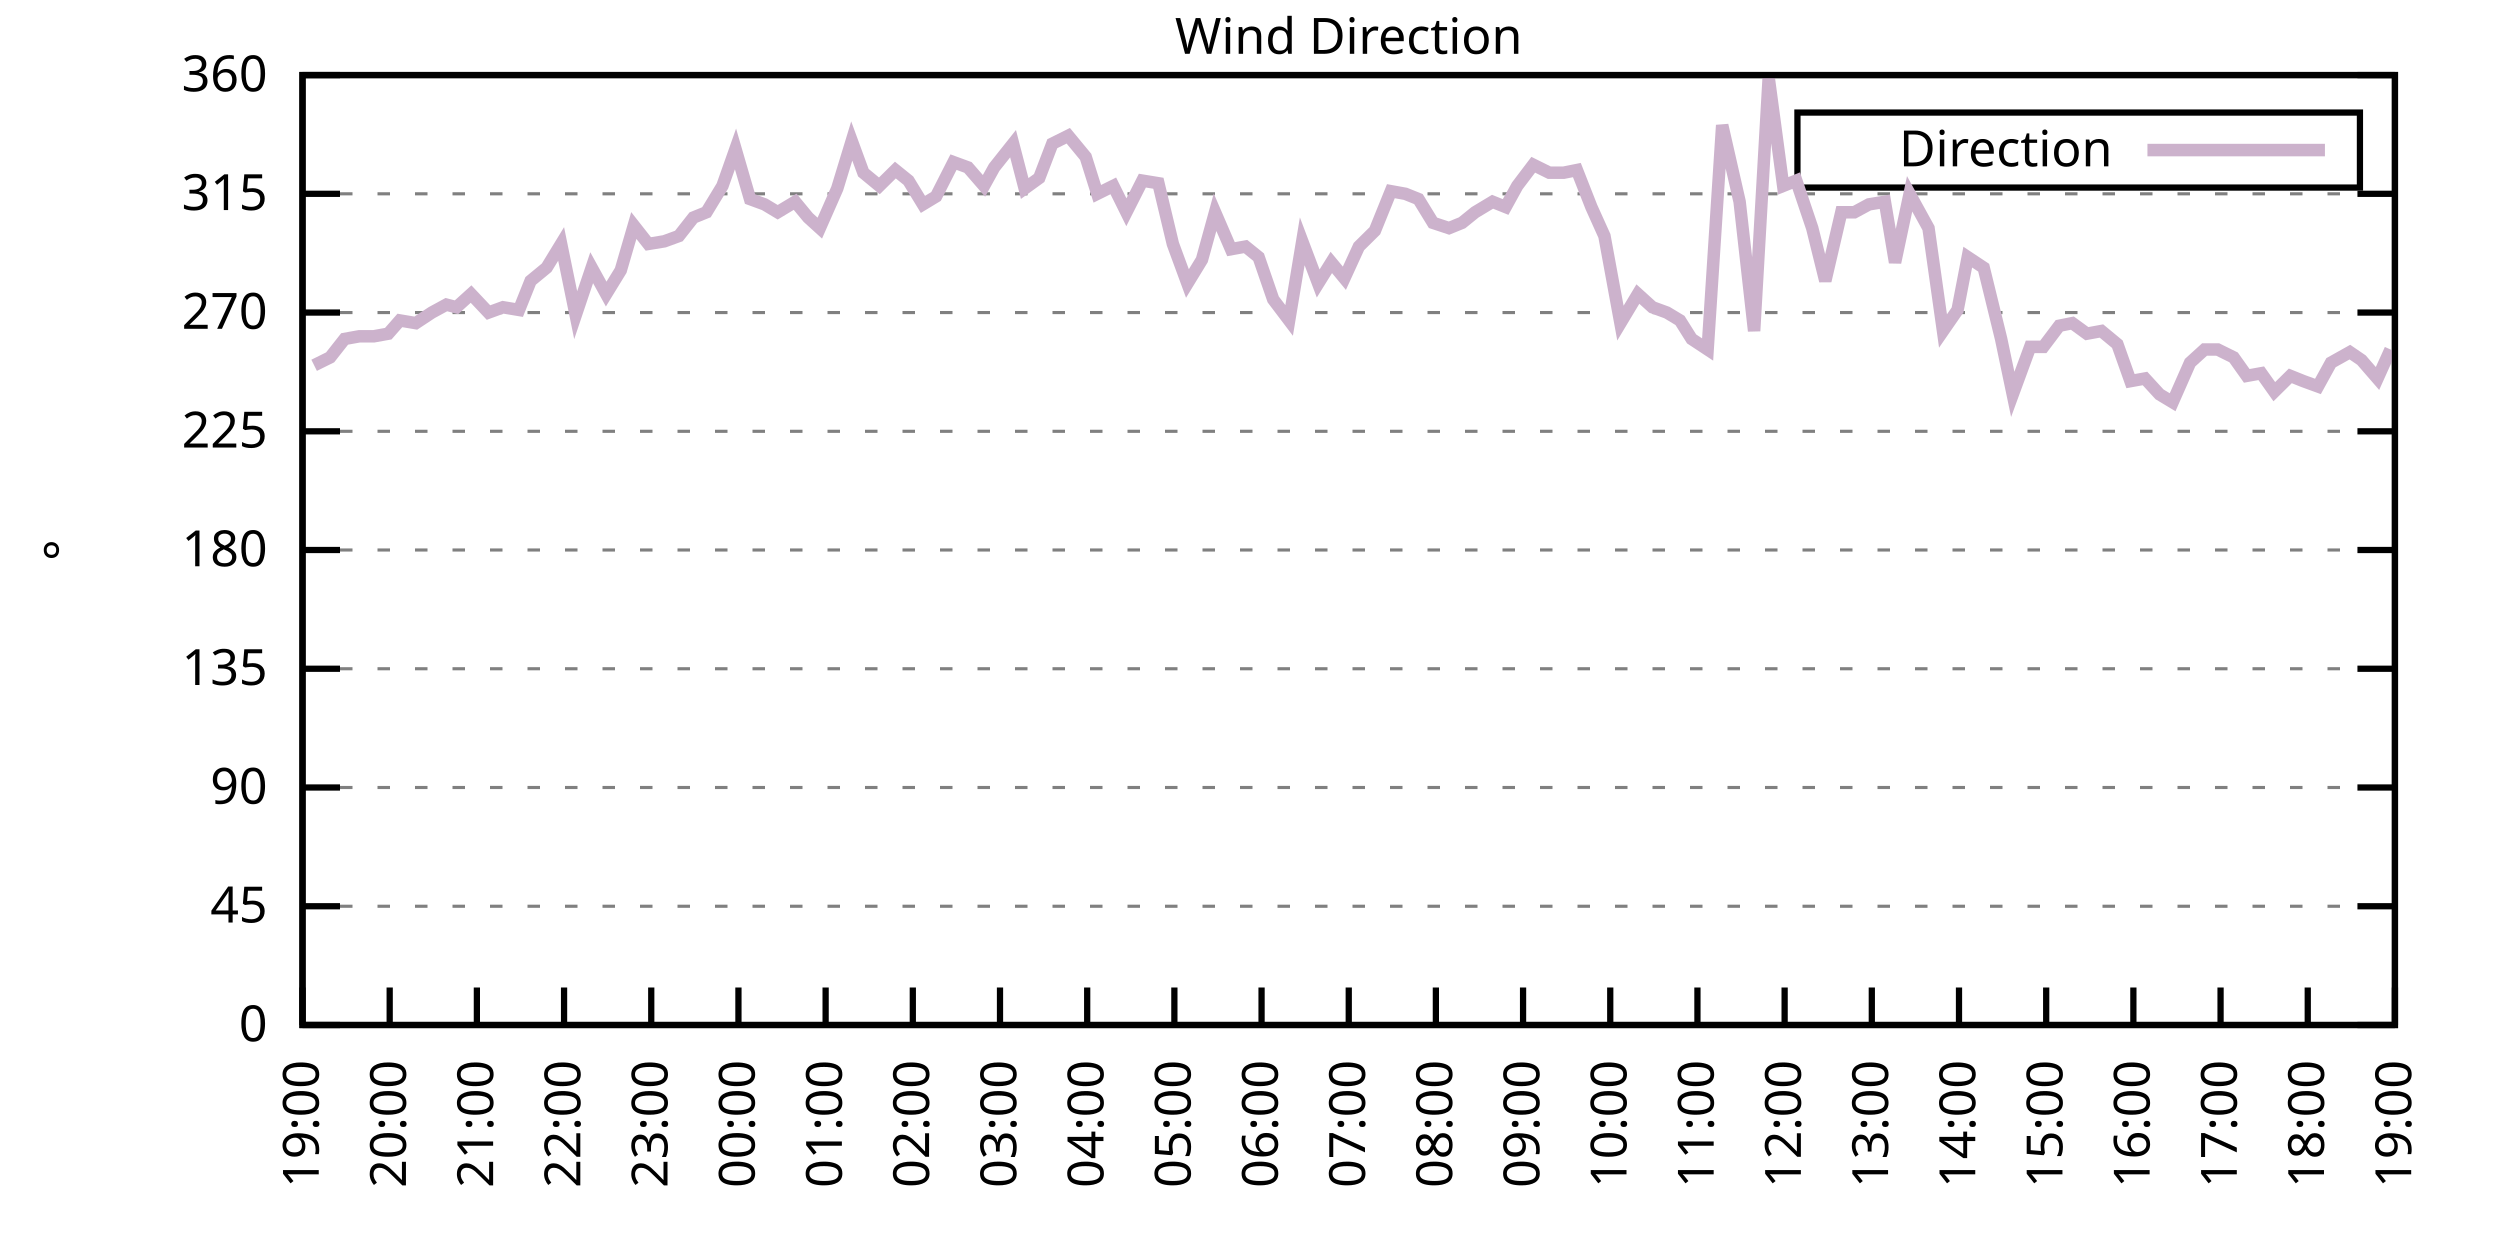
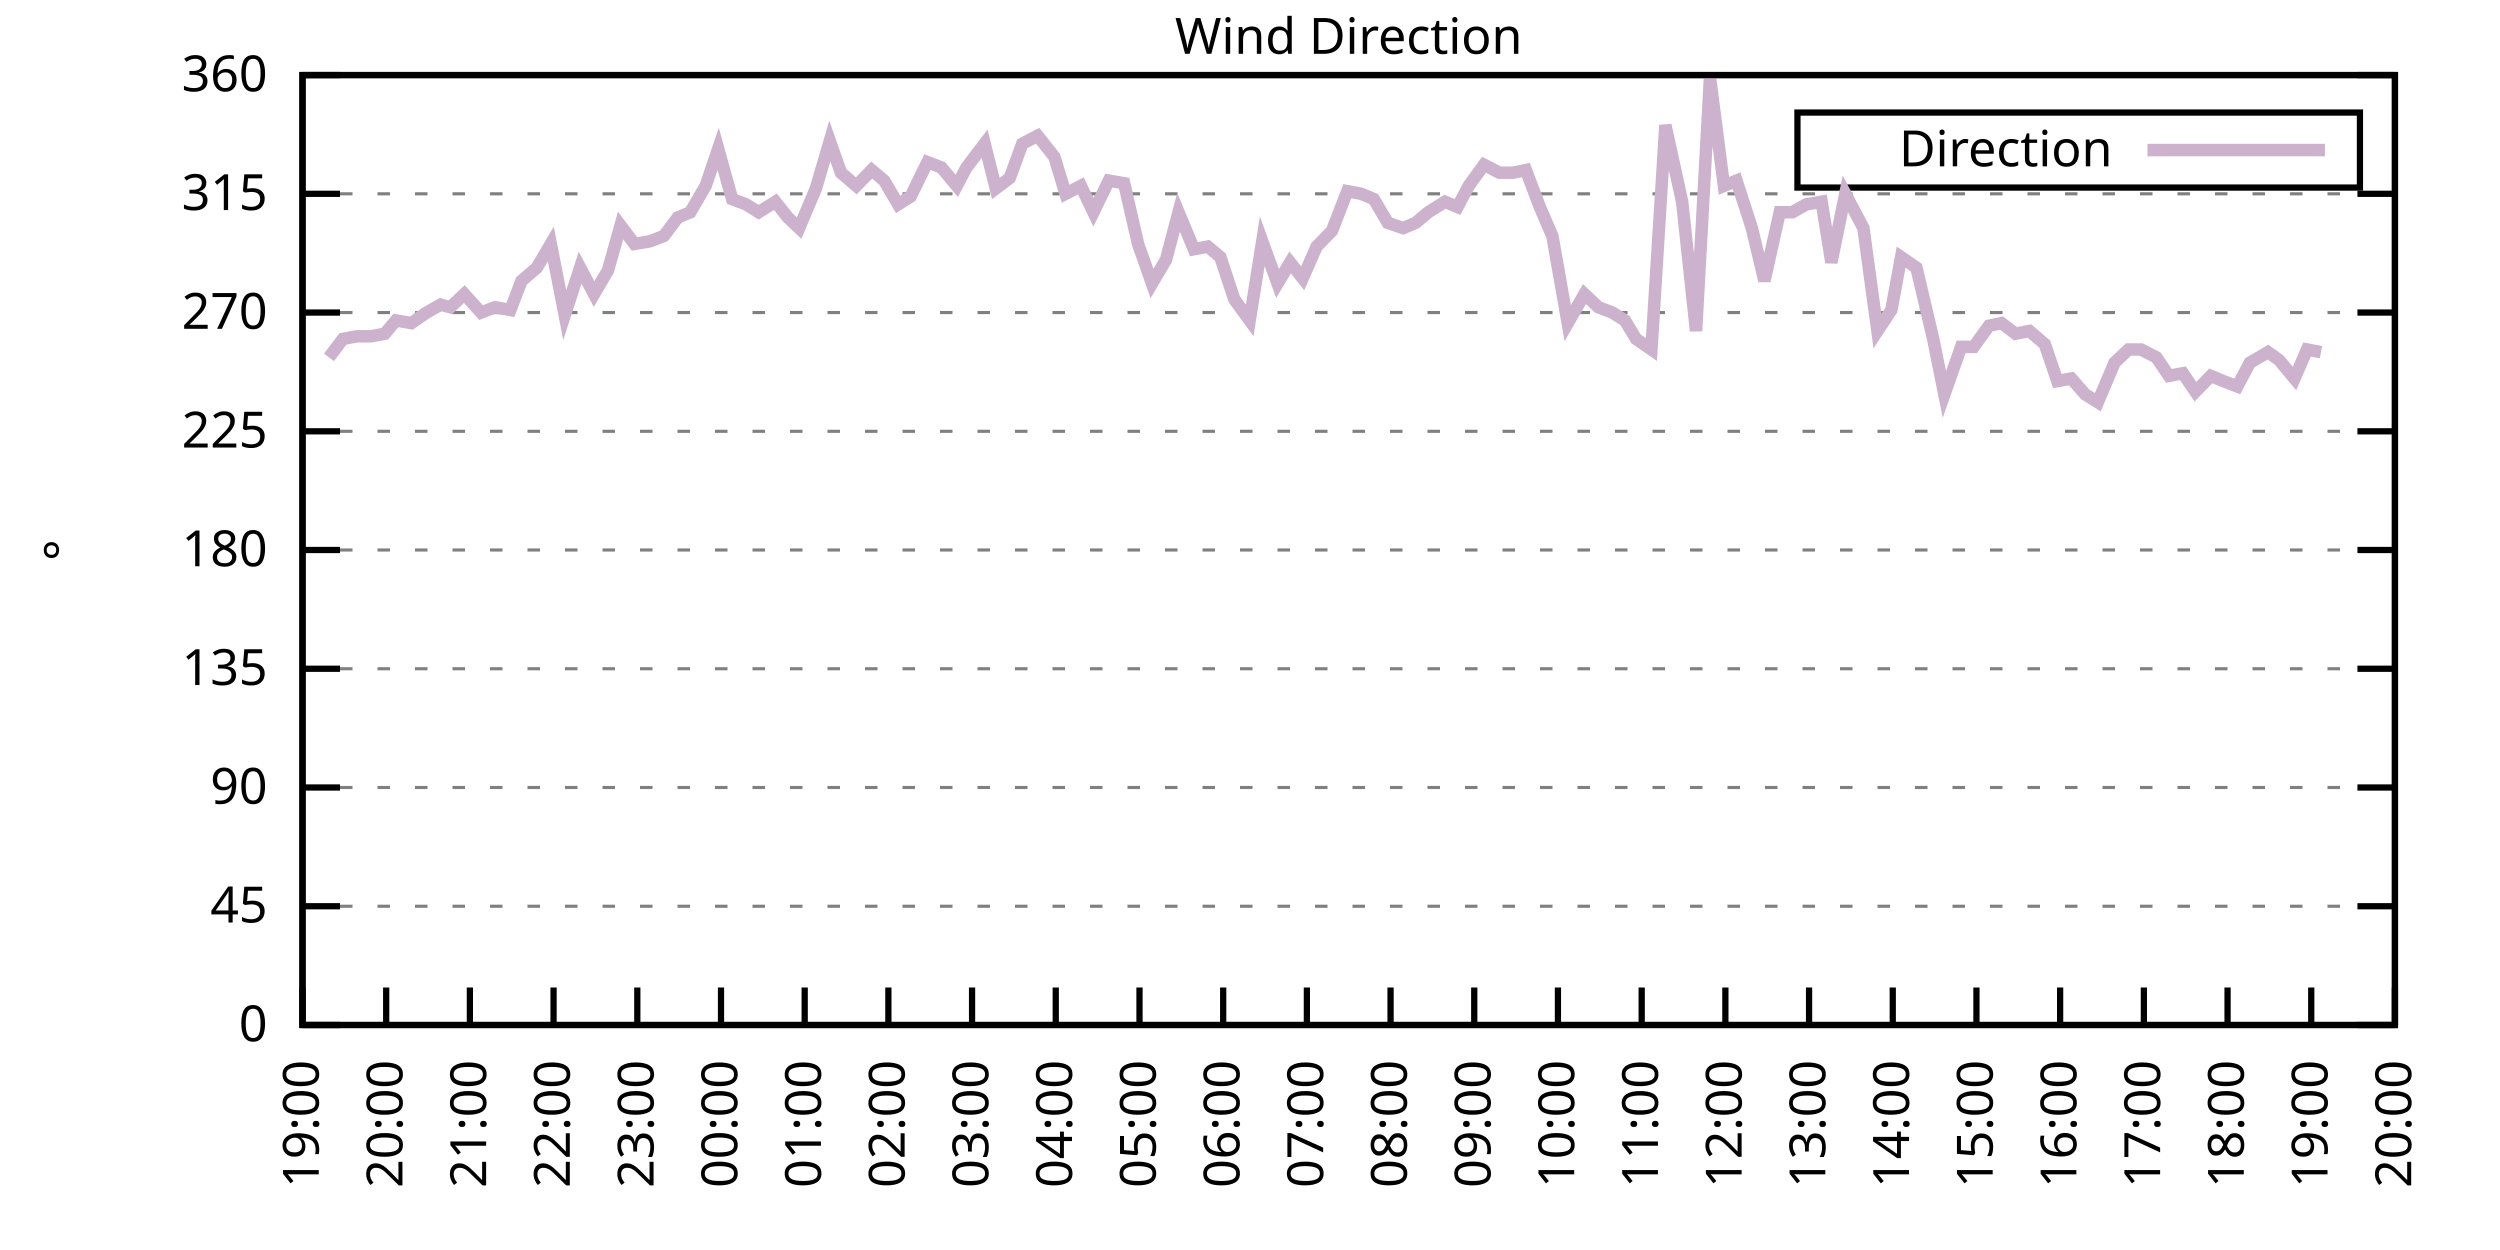
<svg xmlns="http://www.w3.org/2000/svg" xmlns:xlink="http://www.w3.org/1999/xlink" width="400" height="200" viewBox="0 0 400 200">
  <g id="gnuplot_canvas">
    <rect x="0" y="0" width="400" height="200" fill="none" />
    <defs>
      <circle id="gpDot" r="0.5" stroke-width="0.5" stroke="currentColor" />
      <path id="gpPt0" stroke-width="0.333" stroke="currentColor" d="M-1,0 h2 M0,-1 v2" />
      <path id="gpPt1" stroke-width="0.333" stroke="currentColor" d="M-1,-1 L1,1 M1,-1 L-1,1" />
      <path id="gpPt2" stroke-width="0.333" stroke="currentColor" d="M-1,0 L1,0 M0,-1 L0,1 M-1,-1 L1,1 M-1,1 L1,-1" />
      <rect id="gpPt3" stroke-width="0.333" stroke="currentColor" x="-1" y="-1" width="2" height="2" />
      <rect id="gpPt4" stroke-width="0.333" stroke="currentColor" fill="currentColor" x="-1" y="-1" width="2" height="2" />
      <circle id="gpPt5" stroke-width="0.333" stroke="currentColor" cx="0" cy="0" r="1" />
      <use xlink:href="#gpPt5" id="gpPt6" fill="currentColor" stroke="none" />
      <path id="gpPt7" stroke-width="0.333" stroke="currentColor" d="M0,-1.33 L-1.33,0.67 L1.33,0.67 z" />
      <use xlink:href="#gpPt7" id="gpPt8" fill="currentColor" stroke="none" />
      <use xlink:href="#gpPt7" id="gpPt9" stroke="currentColor" transform="rotate(180)" />
      <use xlink:href="#gpPt9" id="gpPt10" fill="currentColor" stroke="none" />
      <use xlink:href="#gpPt3" id="gpPt11" stroke="currentColor" transform="rotate(45)" />
      <use xlink:href="#gpPt11" id="gpPt12" fill="currentColor" stroke="none" />
      <path id="gpPt13" stroke-width="0.333" stroke="currentColor" d="M0,1.330 L1.265,0.411 L0.782,-1.067 L-0.782,-1.076 L-1.265,0.411 z" />
      <use xlink:href="#gpPt13" id="gpPt14" fill="currentColor" stroke="none" />
      <filter id="textbox" filterUnits="objectBoundingBox" x="0" y="0" height="1" width="1">
        <feFlood flood-color="white" flood-opacity="1" result="bgnd" />
        <feComposite in="SourceGraphic" in2="bgnd" operator="atop" />
      </filter>
      <filter id="greybox" filterUnits="objectBoundingBox" x="0" y="0" height="1" width="1">
        <feFlood flood-color="lightgrey" flood-opacity="1" result="grey" />
        <feComposite in="SourceGraphic" in2="grey" operator="atop" />
      </filter>
    </defs>
    <g fill="none" color="white" stroke="currentColor" stroke-width="1.00" stroke-linecap="butt" stroke-linejoin="miter">
</g>
    <g fill="none" color="black" stroke="currentColor" stroke-width="1.00" stroke-linecap="butt" stroke-linejoin="miter">
      <g stroke="none" shape-rendering="crispEdges">
        <polygon fill="rgb(255, 255, 255)" points="48.40,164.00 383.18,164.00 383.18,12.02 48.40,12.02 " />
      </g>
    </g>
    <g fill="none" color="black" stroke="currentColor" stroke-width="1.00" stroke-linecap="butt" stroke-linejoin="miter">
</g>
    <g fill="none" color="black" stroke="black" stroke-width="0.50" stroke-linecap="butt" stroke-linejoin="miter">
</g>
    <g fill="none" color="gray" stroke="currentColor" stroke-width="0.50" stroke-linecap="butt" stroke-linejoin="miter">
      <path stroke="gray" stroke-dasharray="2,4" class="gridline" d="M48.40,164.00 L383.19,164.00  " />
    </g>
    <g fill="none" color="gray" stroke="gray" stroke-width="1.00" stroke-linecap="butt" stroke-linejoin="miter">
</g>
    <g fill="none" color="black" stroke="currentColor" stroke-width="1.00" stroke-linecap="butt" stroke-linejoin="miter">
      <path stroke="black" d="M48.40,164.00 L54.40,164.00 M383.19,164.00 L377.19,164.00  " />
      <g transform="translate(42.80,166.60)" stroke="none" fill="black" font-family="Sans" font-size="8.00" text-anchor="end">
        <text>
          <tspan font-family="Sans"> 0</tspan>
        </text>
      </g>
    </g>
    <g fill="none" color="black" stroke="currentColor" stroke-width="1.00" stroke-linecap="butt" stroke-linejoin="miter">
</g>
    <g fill="none" color="black" stroke="black" stroke-width="0.50" stroke-linecap="butt" stroke-linejoin="miter">
</g>
    <g fill="none" color="gray" stroke="currentColor" stroke-width="0.50" stroke-linecap="butt" stroke-linejoin="miter">
      <path stroke="gray" stroke-dasharray="2,4" class="gridline" d="M48.40,145.00 L383.19,145.00  " />
    </g>
    <g fill="none" color="gray" stroke="gray" stroke-width="1.00" stroke-linecap="butt" stroke-linejoin="miter">
</g>
    <g fill="none" color="black" stroke="currentColor" stroke-width="1.00" stroke-linecap="butt" stroke-linejoin="miter">
      <path stroke="black" d="M48.40,145.00 L54.40,145.00 M383.19,145.00 L377.19,145.00  " />
      <g transform="translate(42.80,147.60)" stroke="none" fill="black" font-family="Sans" font-size="8.00" text-anchor="end">
        <text>
          <tspan font-family="Sans"> 45</tspan>
        </text>
      </g>
    </g>
    <g fill="none" color="black" stroke="currentColor" stroke-width="1.00" stroke-linecap="butt" stroke-linejoin="miter">
</g>
    <g fill="none" color="black" stroke="black" stroke-width="0.50" stroke-linecap="butt" stroke-linejoin="miter">
</g>
    <g fill="none" color="gray" stroke="currentColor" stroke-width="0.50" stroke-linecap="butt" stroke-linejoin="miter">
      <path stroke="gray" stroke-dasharray="2,4" class="gridline" d="M48.40,126.00 L383.19,126.00  " />
    </g>
    <g fill="none" color="gray" stroke="gray" stroke-width="1.00" stroke-linecap="butt" stroke-linejoin="miter">
</g>
    <g fill="none" color="black" stroke="currentColor" stroke-width="1.00" stroke-linecap="butt" stroke-linejoin="miter">
      <path stroke="black" d="M48.40,126.00 L54.40,126.00 M383.19,126.00 L377.19,126.00  " />
      <g transform="translate(42.80,128.60)" stroke="none" fill="black" font-family="Sans" font-size="8.00" text-anchor="end">
        <text>
          <tspan font-family="Sans"> 90</tspan>
        </text>
      </g>
    </g>
    <g fill="none" color="black" stroke="currentColor" stroke-width="1.00" stroke-linecap="butt" stroke-linejoin="miter">
</g>
    <g fill="none" color="black" stroke="black" stroke-width="0.50" stroke-linecap="butt" stroke-linejoin="miter">
</g>
    <g fill="none" color="gray" stroke="currentColor" stroke-width="0.50" stroke-linecap="butt" stroke-linejoin="miter">
      <path stroke="gray" stroke-dasharray="2,4" class="gridline" d="M48.40,107.00 L383.19,107.00  " />
    </g>
    <g fill="none" color="gray" stroke="gray" stroke-width="1.00" stroke-linecap="butt" stroke-linejoin="miter">
</g>
    <g fill="none" color="black" stroke="currentColor" stroke-width="1.00" stroke-linecap="butt" stroke-linejoin="miter">
      <path stroke="black" d="M48.40,107.00 L54.40,107.00 M383.19,107.00 L377.19,107.00  " />
      <g transform="translate(42.80,109.60)" stroke="none" fill="black" font-family="Sans" font-size="8.00" text-anchor="end">
        <text>
          <tspan font-family="Sans"> 135</tspan>
        </text>
      </g>
    </g>
    <g fill="none" color="black" stroke="currentColor" stroke-width="1.00" stroke-linecap="butt" stroke-linejoin="miter">
</g>
    <g fill="none" color="black" stroke="black" stroke-width="0.50" stroke-linecap="butt" stroke-linejoin="miter">
</g>
    <g fill="none" color="gray" stroke="currentColor" stroke-width="0.50" stroke-linecap="butt" stroke-linejoin="miter">
      <path stroke="gray" stroke-dasharray="2,4" class="gridline" d="M48.40,88.00 L383.19,88.00  " />
    </g>
    <g fill="none" color="gray" stroke="gray" stroke-width="1.00" stroke-linecap="butt" stroke-linejoin="miter">
</g>
    <g fill="none" color="black" stroke="currentColor" stroke-width="1.00" stroke-linecap="butt" stroke-linejoin="miter">
      <path stroke="black" d="M48.40,88.00 L54.40,88.00 M383.19,88.00 L377.19,88.00  " />
      <g transform="translate(42.80,90.60)" stroke="none" fill="black" font-family="Sans" font-size="8.00" text-anchor="end">
        <text>
          <tspan font-family="Sans"> 180</tspan>
        </text>
      </g>
    </g>
    <g fill="none" color="black" stroke="currentColor" stroke-width="1.00" stroke-linecap="butt" stroke-linejoin="miter">
</g>
    <g fill="none" color="black" stroke="black" stroke-width="0.50" stroke-linecap="butt" stroke-linejoin="miter">
</g>
    <g fill="none" color="gray" stroke="currentColor" stroke-width="0.50" stroke-linecap="butt" stroke-linejoin="miter">
      <path stroke="gray" stroke-dasharray="2,4" class="gridline" d="M48.40,69.01 L383.19,69.01  " />
    </g>
    <g fill="none" color="gray" stroke="gray" stroke-width="1.00" stroke-linecap="butt" stroke-linejoin="miter">
</g>
    <g fill="none" color="black" stroke="currentColor" stroke-width="1.00" stroke-linecap="butt" stroke-linejoin="miter">
      <path stroke="black" d="M48.40,69.01 L54.40,69.01 M383.19,69.01 L377.19,69.01  " />
      <g transform="translate(42.80,71.61)" stroke="none" fill="black" font-family="Sans" font-size="8.00" text-anchor="end">
        <text>
          <tspan font-family="Sans"> 225</tspan>
        </text>
      </g>
    </g>
    <g fill="none" color="black" stroke="currentColor" stroke-width="1.00" stroke-linecap="butt" stroke-linejoin="miter">
</g>
    <g fill="none" color="black" stroke="black" stroke-width="0.50" stroke-linecap="butt" stroke-linejoin="miter">
</g>
    <g fill="none" color="gray" stroke="currentColor" stroke-width="0.50" stroke-linecap="butt" stroke-linejoin="miter">
      <path stroke="gray" stroke-dasharray="2,4" class="gridline" d="M48.40,50.01 L383.19,50.01  " />
    </g>
    <g fill="none" color="gray" stroke="gray" stroke-width="1.00" stroke-linecap="butt" stroke-linejoin="miter">
</g>
    <g fill="none" color="black" stroke="currentColor" stroke-width="1.00" stroke-linecap="butt" stroke-linejoin="miter">
      <path stroke="black" d="M48.40,50.01 L54.40,50.01 M383.19,50.01 L377.19,50.01  " />
      <g transform="translate(42.80,52.61)" stroke="none" fill="black" font-family="Sans" font-size="8.00" text-anchor="end">
        <text>
          <tspan font-family="Sans"> 270</tspan>
        </text>
      </g>
    </g>
    <g fill="none" color="black" stroke="currentColor" stroke-width="1.00" stroke-linecap="butt" stroke-linejoin="miter">
</g>
    <g fill="none" color="black" stroke="black" stroke-width="0.50" stroke-linecap="butt" stroke-linejoin="miter">
</g>
    <g fill="none" color="gray" stroke="currentColor" stroke-width="0.50" stroke-linecap="butt" stroke-linejoin="miter">
      <path stroke="gray" stroke-dasharray="2,4" class="gridline" d="M48.40,31.01 L383.19,31.01  " />
    </g>
    <g fill="none" color="gray" stroke="gray" stroke-width="1.00" stroke-linecap="butt" stroke-linejoin="miter">
</g>
    <g fill="none" color="black" stroke="currentColor" stroke-width="1.00" stroke-linecap="butt" stroke-linejoin="miter">
      <path stroke="black" d="M48.40,31.01 L54.40,31.01 M383.19,31.01 L377.19,31.01  " />
      <g transform="translate(42.80,33.61)" stroke="none" fill="black" font-family="Sans" font-size="8.00" text-anchor="end">
        <text>
          <tspan font-family="Sans"> 315</tspan>
        </text>
      </g>
    </g>
    <g fill="none" color="black" stroke="currentColor" stroke-width="1.00" stroke-linecap="butt" stroke-linejoin="miter">
</g>
    <g fill="none" color="black" stroke="black" stroke-width="0.50" stroke-linecap="butt" stroke-linejoin="miter">
</g>
    <g fill="none" color="gray" stroke="currentColor" stroke-width="0.50" stroke-linecap="butt" stroke-linejoin="miter">
      <path stroke="gray" stroke-dasharray="2,4" class="gridline" d="M48.40,12.01 L383.19,12.01  " />
    </g>
    <g fill="none" color="gray" stroke="gray" stroke-width="1.00" stroke-linecap="butt" stroke-linejoin="miter">
</g>
    <g fill="none" color="black" stroke="currentColor" stroke-width="1.00" stroke-linecap="butt" stroke-linejoin="miter">
      <path stroke="black" d="M48.40,12.01 L54.40,12.01 M383.19,12.01 L377.19,12.01  " />
      <g transform="translate(42.80,14.61)" stroke="none" fill="black" font-family="Sans" font-size="8.00" text-anchor="end">
        <text>
          <tspan font-family="Sans"> 360</tspan>
        </text>
      </g>
    </g>
    <g fill="none" color="black" stroke="currentColor" stroke-width="1.00" stroke-linecap="butt" stroke-linejoin="miter">
      <path stroke="black" d="M48.40,164.00 L48.40,158.00  " />
      <g transform="translate(51.00,169.60) rotate(270.00)" stroke="none" fill="black" font-family="Sans" font-size="8.00" text-anchor="end">
        <text>
          <tspan font-family="Sans">19:00</tspan>
        </text>
      </g>
    </g>
    <g fill="none" color="black" stroke="currentColor" stroke-width="1.00" stroke-linecap="butt" stroke-linejoin="miter">
-       <path stroke="black" d="M62.35,164.00 L62.35,158.00  " />
-       <g transform="translate(64.95,169.60) rotate(270.00)" stroke="none" fill="black" font-family="Sans" font-size="8.00" text-anchor="end">
+       <path stroke="black" d="M61.79,164.00 L61.79,158.00  " />
+       <g transform="translate(64.39,169.60) rotate(270.00)" stroke="none" fill="black" font-family="Sans" font-size="8.00" text-anchor="end">
        <text>
          <tspan font-family="Sans">20:00</tspan>
        </text>
      </g>
    </g>
    <g fill="none" color="black" stroke="currentColor" stroke-width="1.00" stroke-linecap="butt" stroke-linejoin="miter">
-       <path stroke="black" d="M76.30,164.00 L76.30,158.00  " />
-       <g transform="translate(78.90,169.60) rotate(270.00)" stroke="none" fill="black" font-family="Sans" font-size="8.00" text-anchor="end">
+       <path stroke="black" d="M75.18,164.00 L75.18,158.00  " />
+       <g transform="translate(77.78,169.60) rotate(270.00)" stroke="none" fill="black" font-family="Sans" font-size="8.00" text-anchor="end">
        <text>
          <tspan font-family="Sans">21:00</tspan>
        </text>
      </g>
    </g>
    <g fill="none" color="black" stroke="currentColor" stroke-width="1.00" stroke-linecap="butt" stroke-linejoin="miter">
-       <path stroke="black" d="M90.25,164.00 L90.25,158.00  " />
-       <g transform="translate(92.85,169.60) rotate(270.00)" stroke="none" fill="black" font-family="Sans" font-size="8.00" text-anchor="end">
+       <path stroke="black" d="M88.57,164.00 L88.57,158.00  " />
+       <g transform="translate(91.17,169.60) rotate(270.00)" stroke="none" fill="black" font-family="Sans" font-size="8.00" text-anchor="end">
        <text>
          <tspan font-family="Sans">22:00</tspan>
        </text>
      </g>
    </g>
    <g fill="none" color="black" stroke="currentColor" stroke-width="1.00" stroke-linecap="butt" stroke-linejoin="miter">
-       <path stroke="black" d="M104.20,164.00 L104.20,158.00  " />
-       <g transform="translate(106.80,169.60) rotate(270.00)" stroke="none" fill="black" font-family="Sans" font-size="8.00" text-anchor="end">
+       <path stroke="black" d="M101.97,164.00 L101.97,158.00  " />
+       <g transform="translate(104.57,169.60) rotate(270.00)" stroke="none" fill="black" font-family="Sans" font-size="8.00" text-anchor="end">
        <text>
          <tspan font-family="Sans">23:00</tspan>
        </text>
      </g>
    </g>
    <g fill="none" color="black" stroke="currentColor" stroke-width="1.00" stroke-linecap="butt" stroke-linejoin="miter">
-       <path stroke="black" d="M118.15,164.00 L118.15,158.00  " />
-       <g transform="translate(120.75,169.60) rotate(270.00)" stroke="none" fill="black" font-family="Sans" font-size="8.00" text-anchor="end">
+       <path stroke="black" d="M115.36,164.00 L115.36,158.00  " />
+       <g transform="translate(117.96,169.60) rotate(270.00)" stroke="none" fill="black" font-family="Sans" font-size="8.00" text-anchor="end">
        <text>
          <tspan font-family="Sans">00:00</tspan>
        </text>
      </g>
    </g>
    <g fill="none" color="black" stroke="currentColor" stroke-width="1.00" stroke-linecap="butt" stroke-linejoin="miter">
-       <path stroke="black" d="M132.10,164.00 L132.10,158.00  " />
-       <g transform="translate(134.70,169.60) rotate(270.00)" stroke="none" fill="black" font-family="Sans" font-size="8.00" text-anchor="end">
+       <path stroke="black" d="M128.75,164.00 L128.75,158.00  " />
+       <g transform="translate(131.35,169.60) rotate(270.00)" stroke="none" fill="black" font-family="Sans" font-size="8.00" text-anchor="end">
        <text>
          <tspan font-family="Sans">01:00</tspan>
        </text>
      </g>
    </g>
    <g fill="none" color="black" stroke="currentColor" stroke-width="1.00" stroke-linecap="butt" stroke-linejoin="miter">
-       <path stroke="black" d="M146.05,164.00 L146.05,158.00  " />
-       <g transform="translate(148.65,169.60) rotate(270.00)" stroke="none" fill="black" font-family="Sans" font-size="8.00" text-anchor="end">
+       <path stroke="black" d="M142.14,164.00 L142.14,158.00  " />
+       <g transform="translate(144.74,169.60) rotate(270.00)" stroke="none" fill="black" font-family="Sans" font-size="8.00" text-anchor="end">
        <text>
          <tspan font-family="Sans">02:00</tspan>
        </text>
      </g>
    </g>
    <g fill="none" color="black" stroke="currentColor" stroke-width="1.00" stroke-linecap="butt" stroke-linejoin="miter">
-       <path stroke="black" d="M160.00,164.00 L160.00,158.00  " />
-       <g transform="translate(162.60,169.60) rotate(270.00)" stroke="none" fill="black" font-family="Sans" font-size="8.00" text-anchor="end">
+       <path stroke="black" d="M155.53,164.00 L155.53,158.00  " />
+       <g transform="translate(158.13,169.60) rotate(270.00)" stroke="none" fill="black" font-family="Sans" font-size="8.00" text-anchor="end">
        <text>
          <tspan font-family="Sans">03:00</tspan>
        </text>
      </g>
    </g>
    <g fill="none" color="black" stroke="currentColor" stroke-width="1.00" stroke-linecap="butt" stroke-linejoin="miter">
-       <path stroke="black" d="M173.95,164.00 L173.95,158.00  " />
-       <g transform="translate(176.55,169.60) rotate(270.00)" stroke="none" fill="black" font-family="Sans" font-size="8.00" text-anchor="end">
+       <path stroke="black" d="M168.92,164.00 L168.92,158.00  " />
+       <g transform="translate(171.52,169.60) rotate(270.00)" stroke="none" fill="black" font-family="Sans" font-size="8.00" text-anchor="end">
        <text>
          <tspan font-family="Sans">04:00</tspan>
        </text>
      </g>
    </g>
    <g fill="none" color="black" stroke="currentColor" stroke-width="1.00" stroke-linecap="butt" stroke-linejoin="miter">
-       <path stroke="black" d="M187.90,164.00 L187.90,158.00  " />
-       <g transform="translate(190.50,169.60) rotate(270.00)" stroke="none" fill="black" font-family="Sans" font-size="8.00" text-anchor="end">
+       <path stroke="black" d="M182.32,164.00 L182.32,158.00  " />
+       <g transform="translate(184.92,169.60) rotate(270.00)" stroke="none" fill="black" font-family="Sans" font-size="8.00" text-anchor="end">
        <text>
          <tspan font-family="Sans">05:00</tspan>
        </text>
      </g>
    </g>
    <g fill="none" color="black" stroke="currentColor" stroke-width="1.00" stroke-linecap="butt" stroke-linejoin="miter">
-       <path stroke="black" d="M201.85,164.00 L201.85,158.00  " />
-       <g transform="translate(204.45,169.60) rotate(270.00)" stroke="none" fill="black" font-family="Sans" font-size="8.00" text-anchor="end">
+       <path stroke="black" d="M195.71,164.00 L195.71,158.00  " />
+       <g transform="translate(198.31,169.60) rotate(270.00)" stroke="none" fill="black" font-family="Sans" font-size="8.00" text-anchor="end">
        <text>
          <tspan font-family="Sans">06:00</tspan>
        </text>
      </g>
    </g>
    <g fill="none" color="black" stroke="currentColor" stroke-width="1.00" stroke-linecap="butt" stroke-linejoin="miter">
-       <path stroke="black" d="M215.80,164.00 L215.80,158.00  " />
-       <g transform="translate(218.40,169.60) rotate(270.00)" stroke="none" fill="black" font-family="Sans" font-size="8.00" text-anchor="end">
+       <path stroke="black" d="M209.10,164.00 L209.10,158.00  " />
+       <g transform="translate(211.70,169.60) rotate(270.00)" stroke="none" fill="black" font-family="Sans" font-size="8.00" text-anchor="end">
        <text>
          <tspan font-family="Sans">07:00</tspan>
        </text>
      </g>
    </g>
    <g fill="none" color="black" stroke="currentColor" stroke-width="1.00" stroke-linecap="butt" stroke-linejoin="miter">
-       <path stroke="black" d="M229.74,164.00 L229.74,158.00  " />
-       <g transform="translate(232.34,169.60) rotate(270.00)" stroke="none" fill="black" font-family="Sans" font-size="8.00" text-anchor="end">
+       <path stroke="black" d="M222.49,164.00 L222.49,158.00  " />
+       <g transform="translate(225.09,169.60) rotate(270.00)" stroke="none" fill="black" font-family="Sans" font-size="8.00" text-anchor="end">
        <text>
          <tspan font-family="Sans">08:00</tspan>
        </text>
      </g>
    </g>
    <g fill="none" color="black" stroke="currentColor" stroke-width="1.00" stroke-linecap="butt" stroke-linejoin="miter">
-       <path stroke="black" d="M243.69,164.00 L243.69,158.00  " />
-       <g transform="translate(246.29,169.60) rotate(270.00)" stroke="none" fill="black" font-family="Sans" font-size="8.00" text-anchor="end">
+       <path stroke="black" d="M235.88,164.00 L235.88,158.00  " />
+       <g transform="translate(238.48,169.60) rotate(270.00)" stroke="none" fill="black" font-family="Sans" font-size="8.00" text-anchor="end">
        <text>
          <tspan font-family="Sans">09:00</tspan>
        </text>
      </g>
    </g>
    <g fill="none" color="black" stroke="currentColor" stroke-width="1.00" stroke-linecap="butt" stroke-linejoin="miter">
-       <path stroke="black" d="M257.64,164.00 L257.64,158.00  " />
-       <g transform="translate(260.24,169.60) rotate(270.00)" stroke="none" fill="black" font-family="Sans" font-size="8.00" text-anchor="end">
+       <path stroke="black" d="M249.27,164.00 L249.27,158.00  " />
+       <g transform="translate(251.87,169.60) rotate(270.00)" stroke="none" fill="black" font-family="Sans" font-size="8.00" text-anchor="end">
        <text>
          <tspan font-family="Sans">10:00</tspan>
        </text>
      </g>
    </g>
    <g fill="none" color="black" stroke="currentColor" stroke-width="1.00" stroke-linecap="butt" stroke-linejoin="miter">
-       <path stroke="black" d="M271.59,164.00 L271.59,158.00  " />
-       <g transform="translate(274.19,169.60) rotate(270.00)" stroke="none" fill="black" font-family="Sans" font-size="8.00" text-anchor="end">
+       <path stroke="black" d="M262.67,164.00 L262.67,158.00  " />
+       <g transform="translate(265.27,169.60) rotate(270.00)" stroke="none" fill="black" font-family="Sans" font-size="8.00" text-anchor="end">
        <text>
          <tspan font-family="Sans">11:00</tspan>
        </text>
      </g>
    </g>
    <g fill="none" color="black" stroke="currentColor" stroke-width="1.00" stroke-linecap="butt" stroke-linejoin="miter">
-       <path stroke="black" d="M285.54,164.00 L285.54,158.00  " />
-       <g transform="translate(288.14,169.60) rotate(270.00)" stroke="none" fill="black" font-family="Sans" font-size="8.00" text-anchor="end">
+       <path stroke="black" d="M276.06,164.00 L276.06,158.00  " />
+       <g transform="translate(278.66,169.60) rotate(270.00)" stroke="none" fill="black" font-family="Sans" font-size="8.00" text-anchor="end">
        <text>
          <tspan font-family="Sans">12:00</tspan>
        </text>
      </g>
    </g>
    <g fill="none" color="black" stroke="currentColor" stroke-width="1.00" stroke-linecap="butt" stroke-linejoin="miter">
-       <path stroke="black" d="M299.49,164.00 L299.49,158.00  " />
-       <g transform="translate(302.09,169.60) rotate(270.00)" stroke="none" fill="black" font-family="Sans" font-size="8.00" text-anchor="end">
+       <path stroke="black" d="M289.45,164.00 L289.45,158.00  " />
+       <g transform="translate(292.05,169.60) rotate(270.00)" stroke="none" fill="black" font-family="Sans" font-size="8.00" text-anchor="end">
        <text>
          <tspan font-family="Sans">13:00</tspan>
        </text>
      </g>
    </g>
    <g fill="none" color="black" stroke="currentColor" stroke-width="1.00" stroke-linecap="butt" stroke-linejoin="miter">
-       <path stroke="black" d="M313.44,164.00 L313.44,158.00  " />
-       <g transform="translate(316.04,169.60) rotate(270.00)" stroke="none" fill="black" font-family="Sans" font-size="8.00" text-anchor="end">
+       <path stroke="black" d="M302.84,164.00 L302.84,158.00  " />
+       <g transform="translate(305.44,169.60) rotate(270.00)" stroke="none" fill="black" font-family="Sans" font-size="8.00" text-anchor="end">
        <text>
          <tspan font-family="Sans">14:00</tspan>
        </text>
      </g>
    </g>
    <g fill="none" color="black" stroke="currentColor" stroke-width="1.00" stroke-linecap="butt" stroke-linejoin="miter">
-       <path stroke="black" d="M327.39,164.00 L327.39,158.00  " />
-       <g transform="translate(329.99,169.60) rotate(270.00)" stroke="none" fill="black" font-family="Sans" font-size="8.00" text-anchor="end">
+       <path stroke="black" d="M316.23,164.00 L316.23,158.00  " />
+       <g transform="translate(318.83,169.60) rotate(270.00)" stroke="none" fill="black" font-family="Sans" font-size="8.00" text-anchor="end">
        <text>
          <tspan font-family="Sans">15:00</tspan>
        </text>
      </g>
    </g>
    <g fill="none" color="black" stroke="currentColor" stroke-width="1.00" stroke-linecap="butt" stroke-linejoin="miter">
-       <path stroke="black" d="M341.34,164.00 L341.34,158.00  " />
-       <g transform="translate(343.94,169.60) rotate(270.00)" stroke="none" fill="black" font-family="Sans" font-size="8.00" text-anchor="end">
+       <path stroke="black" d="M329.62,164.00 L329.62,158.00  " />
+       <g transform="translate(332.22,169.60) rotate(270.00)" stroke="none" fill="black" font-family="Sans" font-size="8.00" text-anchor="end">
        <text>
          <tspan font-family="Sans">16:00</tspan>
        </text>
      </g>
    </g>
    <g fill="none" color="black" stroke="currentColor" stroke-width="1.00" stroke-linecap="butt" stroke-linejoin="miter">
-       <path stroke="black" d="M355.29,164.00 L355.29,158.00  " />
-       <g transform="translate(357.89,169.60) rotate(270.00)" stroke="none" fill="black" font-family="Sans" font-size="8.00" text-anchor="end">
+       <path stroke="black" d="M343.02,164.00 L343.02,158.00  " />
+       <g transform="translate(345.62,169.60) rotate(270.00)" stroke="none" fill="black" font-family="Sans" font-size="8.00" text-anchor="end">
        <text>
          <tspan font-family="Sans">17:00</tspan>
        </text>
      </g>
    </g>
    <g fill="none" color="black" stroke="currentColor" stroke-width="1.00" stroke-linecap="butt" stroke-linejoin="miter">
-       <path stroke="black" d="M369.24,164.00 L369.24,158.00  " />
-       <g transform="translate(371.84,169.60) rotate(270.00)" stroke="none" fill="black" font-family="Sans" font-size="8.00" text-anchor="end">
+       <path stroke="black" d="M356.41,164.00 L356.41,158.00  " />
+       <g transform="translate(359.01,169.60) rotate(270.00)" stroke="none" fill="black" font-family="Sans" font-size="8.00" text-anchor="end">
        <text>
          <tspan font-family="Sans">18:00</tspan>
+         </text>
+       </g>
+     </g>
+     <g fill="none" color="black" stroke="currentColor" stroke-width="1.00" stroke-linecap="butt" stroke-linejoin="miter">
+       <path stroke="black" d="M369.80,164.00 L369.80,158.00  " />
+       <g transform="translate(372.40,169.60) rotate(270.00)" stroke="none" fill="black" font-family="Sans" font-size="8.00" text-anchor="end">
+         <text>
+           <tspan font-family="Sans">19:00</tspan>
        </text>
      </g>
    </g>
    <g fill="none" color="black" stroke="currentColor" stroke-width="1.00" stroke-linecap="butt" stroke-linejoin="miter">
      <path stroke="black" d="M383.19,164.00 L383.19,158.00  " />
      <g transform="translate(385.79,169.60) rotate(270.00)" stroke="none" fill="black" font-family="Sans" font-size="8.00" text-anchor="end">
        <text>
-           <tspan font-family="Sans">19:00</tspan>
+           <tspan font-family="Sans">20:00</tspan>
        </text>
      </g>
    </g>
    <g fill="none" color="black" stroke="currentColor" stroke-width="1.00" stroke-linecap="butt" stroke-linejoin="miter">
</g>
    <g fill="none" color="black" stroke="currentColor" stroke-width="1.00" stroke-linecap="butt" stroke-linejoin="miter">
      <path stroke="black" d="M48.40,12.01 L48.40,164.00 L383.19,164.00 L383.19,12.01 L48.40,12.01 Z  " />
    </g>
    <g fill="none" color="black" stroke="currentColor" stroke-width="1.00" stroke-linecap="butt" stroke-linejoin="miter">
</g>
    <g fill="none" color="black" stroke="currentColor" stroke-width="1.00" stroke-linecap="butt" stroke-linejoin="miter">
      <path stroke="black" d="M287.59,30.01 L287.59,18.01 L377.59,18.01 L377.59,30.01 L287.59,30.01 Z  " />
    </g>
    <g id="Wind_direction_plot_1">
      <g fill="none" color="white" stroke="black" stroke-width="2.00" stroke-linecap="butt" stroke-linejoin="miter">
</g>
      <g fill="none" color="black" stroke="currentColor" stroke-width="2.00" stroke-linecap="butt" stroke-linejoin="miter">
        <g transform="translate(337.99,26.61)" stroke="none" fill="black" font-family="Sans" font-size="8.00" text-anchor="end">
          <text>
            <tspan font-family="Sans">Direction</tspan>
          </text>
        </g>
      </g>
      <g fill="none" color="black" stroke="currentColor" stroke-width="2.00" stroke-linecap="butt" stroke-linejoin="miter">
-         <path stroke="rgb(204, 178, 204)" d="M343.59,24.01 L371.99,24.01 M50.26,58.45 L52.82,57.18 L55.14,54.23 L57.47,53.81 L59.79,53.81 L62.12,53.39   L63.98,51.27 L66.53,51.70 L69.09,50.01 L71.42,48.74 L73.04,49.16 L75.37,47.05 L78.16,50.01 L80.48,49.16   L83.04,49.59 L84.90,44.94 L87.46,42.83 L89.78,39.03 L92.11,50.43 L94.67,42.83 L96.99,47.05 L99.32,43.25   L101.41,36.08 L103.73,39.03 L106.29,38.61 L108.62,37.76 L110.94,34.81 L113.03,33.96 L115.59,29.74 L117.68,23.83   L120.01,31.85 L122.33,32.70 L124.43,33.96 L127.22,32.28 L129.31,34.81 L131.17,36.50 L133.96,30.16 L136.28,22.56   L138.14,27.63 L140.70,29.74 L143.26,27.21 L145.35,28.90 L147.67,32.70 L149.77,31.43 L152.56,25.94 L154.88,26.79   L157.44,29.74 L159.07,26.79 L162.09,22.99 L163.95,30.16 L166.27,28.48 L168.37,22.99 L170.92,21.72 L173.71,25.10   L175.57,31.01 L178.13,29.74 L180.22,33.96 L182.78,28.90 L185.34,29.32 L187.66,39.03 L189.99,45.36 L192.31,41.56   L194.41,33.96 L196.96,39.87 L199.29,39.45 L201.38,41.14 L203.71,47.90 L206.26,51.27 L208.36,38.61 L210.91,45.36   L213.01,41.99 L215.10,44.52 L217.42,39.45 L219.98,36.92 L222.54,30.59 L224.86,31.01 L226.95,31.85 L229.28,35.65   L231.84,36.50 L233.93,35.65 L236.02,33.96 L238.81,32.28 L240.90,33.12 L242.76,29.74 L245.32,26.36 L247.88,27.63   L250.20,27.63 L252.30,27.21 L254.62,33.12 L256.71,37.76 L259.27,51.70 L262.06,47.05 L264.39,49.16 L266.71,50.01   L268.80,51.27 L270.66,54.23 L273.22,55.92 L275.55,20.03 L278.34,32.28 L280.66,52.96 L282.99,12.43 L285.31,29.74   L287.40,28.90 L289.96,36.50 L292.05,44.94 L294.61,33.96 L296.70,33.96 L299.03,32.70 L301.58,32.28 L303.21,41.99   L305.54,31.01 L308.56,36.50 L310.88,52.96 L313.21,49.59 L314.84,41.14 L317.39,42.83 L320.18,54.23 L322.04,63.10   L324.83,55.50 L326.93,55.50 L329.48,52.12 L331.58,51.70 L333.90,53.39 L336.23,52.96 L338.78,55.07 L340.88,60.98   L343.20,60.56 L345.53,63.10 L347.62,64.36 L350.41,58.03 L352.73,55.92 L354.83,55.92 L357.38,57.18 L359.48,60.14   L361.80,59.72 L363.89,62.67 L366.45,60.14 L368.54,60.98 L370.87,61.83 L372.96,58.03 L375.98,56.34 L377.84,57.61   L380.40,60.56 L382.49,55.92  " />
+         <path stroke="rgb(204, 178, 204)" d="M343.59,24.01 L371.99,24.01 M52.64,57.18 L54.87,54.23 L57.10,53.81 L59.34,53.81 L61.57,53.39 L63.35,51.27   L65.81,51.70 L68.26,50.01 L70.50,48.74 L72.06,49.16 L74.29,47.05 L76.97,50.01 L79.20,49.16 L81.66,49.59   L83.44,44.94 L85.90,42.83 L88.13,39.03 L90.36,50.43 L92.82,42.83 L95.05,47.05 L97.28,43.25 L99.29,36.08   L101.52,39.03 L103.98,38.61 L106.21,37.76 L108.44,34.81 L110.45,33.96 L112.90,29.74 L114.91,23.83 L117.14,31.85   L119.38,32.70 L121.38,33.96 L124.06,32.28 L126.07,34.81 L127.86,36.50 L130.54,30.16 L132.77,22.56 L134.55,27.63   L137.01,29.74 L139.46,27.21 L141.47,28.90 L143.70,32.70 L145.71,31.43 L148.39,25.94 L150.62,26.79 L153.08,29.74   L154.64,26.79 L157.54,22.99 L159.33,30.16 L161.56,28.48 L163.57,22.99 L166.02,21.72 L168.70,25.10 L170.49,31.01   L172.94,29.74 L174.95,33.96 L177.41,28.90 L179.86,29.32 L182.09,39.03 L184.32,45.36 L186.56,41.56 L188.57,33.96   L191.02,39.87 L193.25,39.45 L195.26,41.14 L197.49,47.90 L199.95,51.27 L201.96,38.61 L204.41,45.36 L206.42,41.99   L208.43,44.52 L210.66,39.45 L213.12,36.92 L215.57,30.59 L217.80,31.01 L219.81,31.85 L222.04,35.65 L224.50,36.50   L226.51,35.65 L228.52,33.96 L231.20,32.28 L233.20,33.12 L234.99,29.74 L237.44,26.36 L239.90,27.63 L242.13,27.63   L244.14,27.21 L246.37,33.12 L248.38,37.76 L250.84,51.70 L253.51,47.05 L255.75,49.16 L257.98,50.01 L259.99,51.27   L261.77,54.23 L264.23,55.92 L266.46,20.03 L269.14,32.28 L271.37,52.96 L273.60,12.43 L275.83,29.74 L277.84,28.90   L280.30,36.50 L282.31,44.94 L284.76,33.96 L286.77,33.96 L289.00,32.70 L291.46,32.28 L293.02,41.99 L295.25,31.01   L298.15,36.50 L300.39,52.96 L302.62,49.59 L304.18,41.14 L306.63,42.83 L309.31,54.23 L311.10,63.10 L313.78,55.50   L315.79,55.50 L318.24,52.12 L320.25,51.70 L322.48,53.39 L324.71,52.96 L327.17,55.07 L329.18,60.98 L331.41,60.56   L333.64,63.10 L335.65,64.36 L338.33,58.03 L340.56,55.92 L342.57,55.92 L345.02,57.18 L347.03,60.14 L349.26,59.72   L351.27,62.67 L353.73,60.14 L355.74,60.98 L357.97,61.83 L359.98,58.03 L362.88,56.34 L364.66,57.61 L367.12,60.56   L369.13,55.92 L371.36,56.34  " />
      </g>
    </g>
    <g fill="none" color="black" stroke="currentColor" stroke-width="2.00" stroke-linecap="butt" stroke-linejoin="miter">
</g>
    <g fill="none" color="black" stroke="black" stroke-width="1.00" stroke-linecap="butt" stroke-linejoin="miter">
</g>
    <g fill="none" color="black" stroke="currentColor" stroke-width="1.00" stroke-linecap="butt" stroke-linejoin="miter">
      <path stroke="black" d="M48.40,12.01 L48.40,164.00 L383.19,164.00 L383.19,12.01 L48.40,12.01 Z  " />
      <g transform="translate(12.80,88.01) rotate(270.00)" stroke="none" fill="black" font-family="Sans" font-size="8.00" text-anchor="middle">
        <text>
          <tspan font-family="Sans">°</tspan>
        </text>
      </g>
    </g>
    <g fill="none" color="black" stroke="currentColor" stroke-width="1.00" stroke-linecap="butt" stroke-linejoin="miter">
</g>
    <g fill="none" color="black" stroke="currentColor" stroke-width="1.00" stroke-linecap="butt" stroke-linejoin="miter">
      <g transform="translate(215.79,8.61)" stroke="none" fill="black" font-family="Sans" font-size="8.00" text-anchor="middle">
        <text>
          <tspan font-family="Sans">Wind Direction</tspan>
        </text>
      </g>
    </g>
    <g fill="none" color="black" stroke="currentColor" stroke-width="1.00" stroke-linecap="butt" stroke-linejoin="miter">
</g>
  </g>
</svg>
